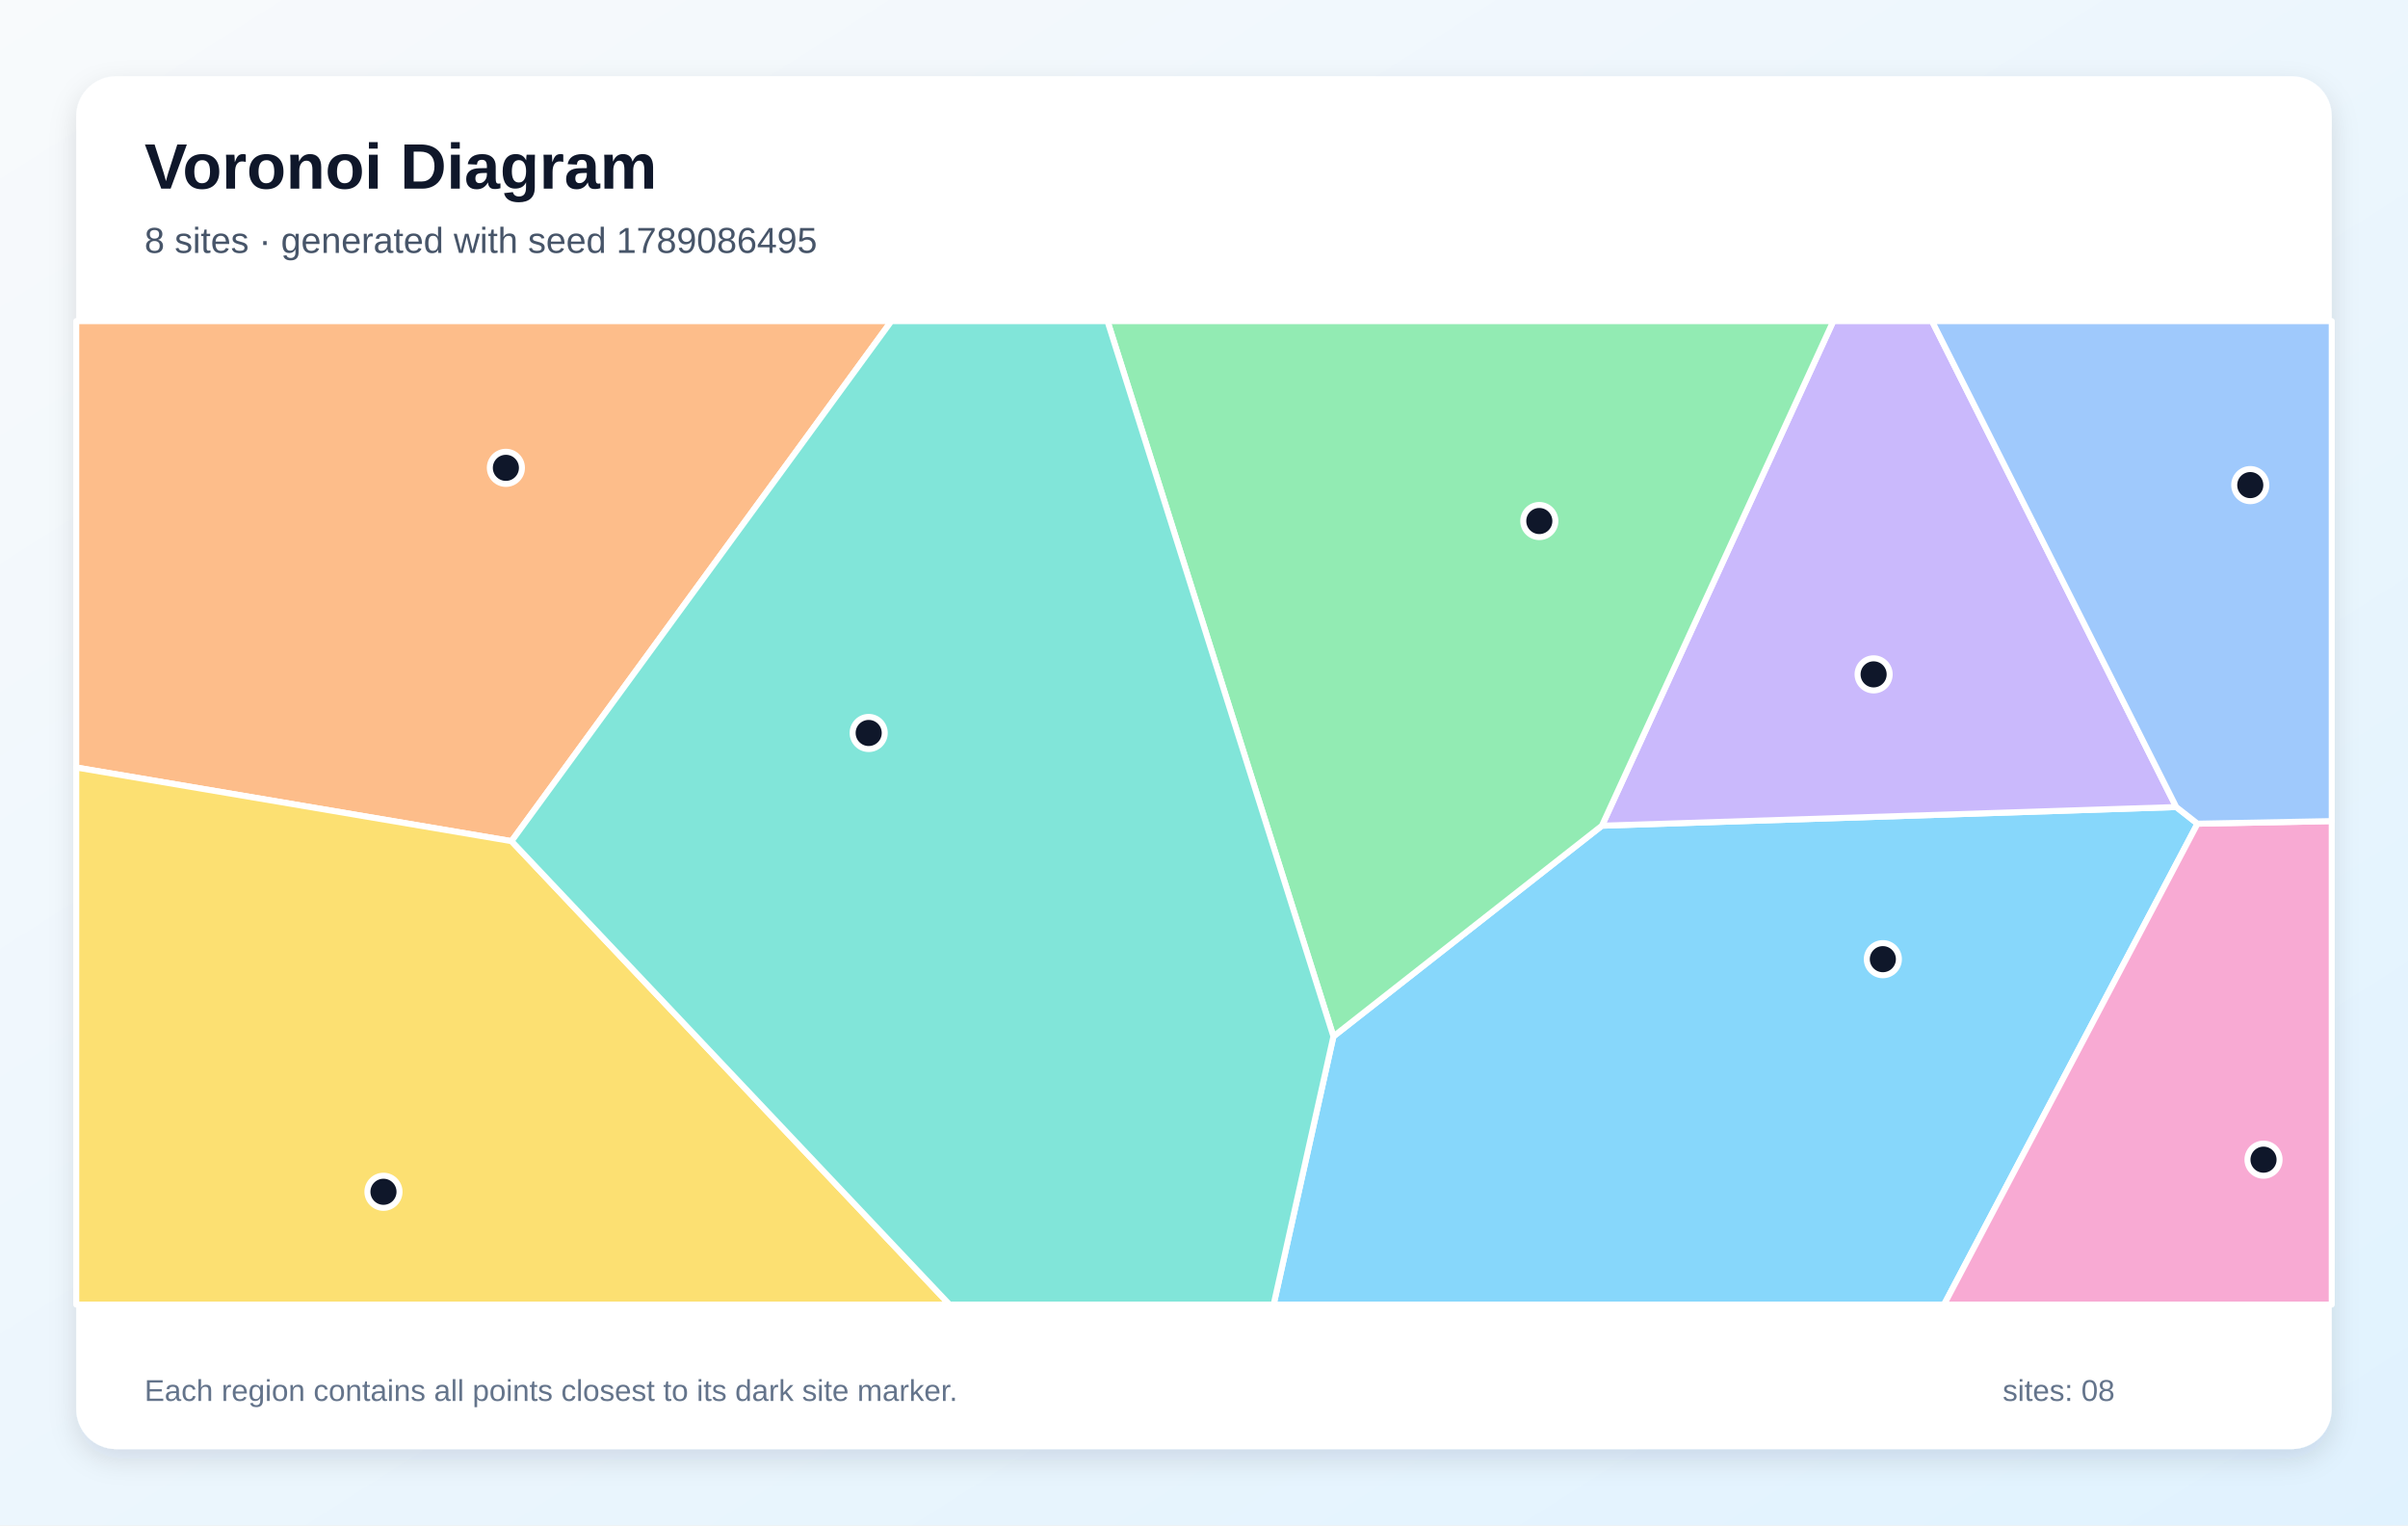
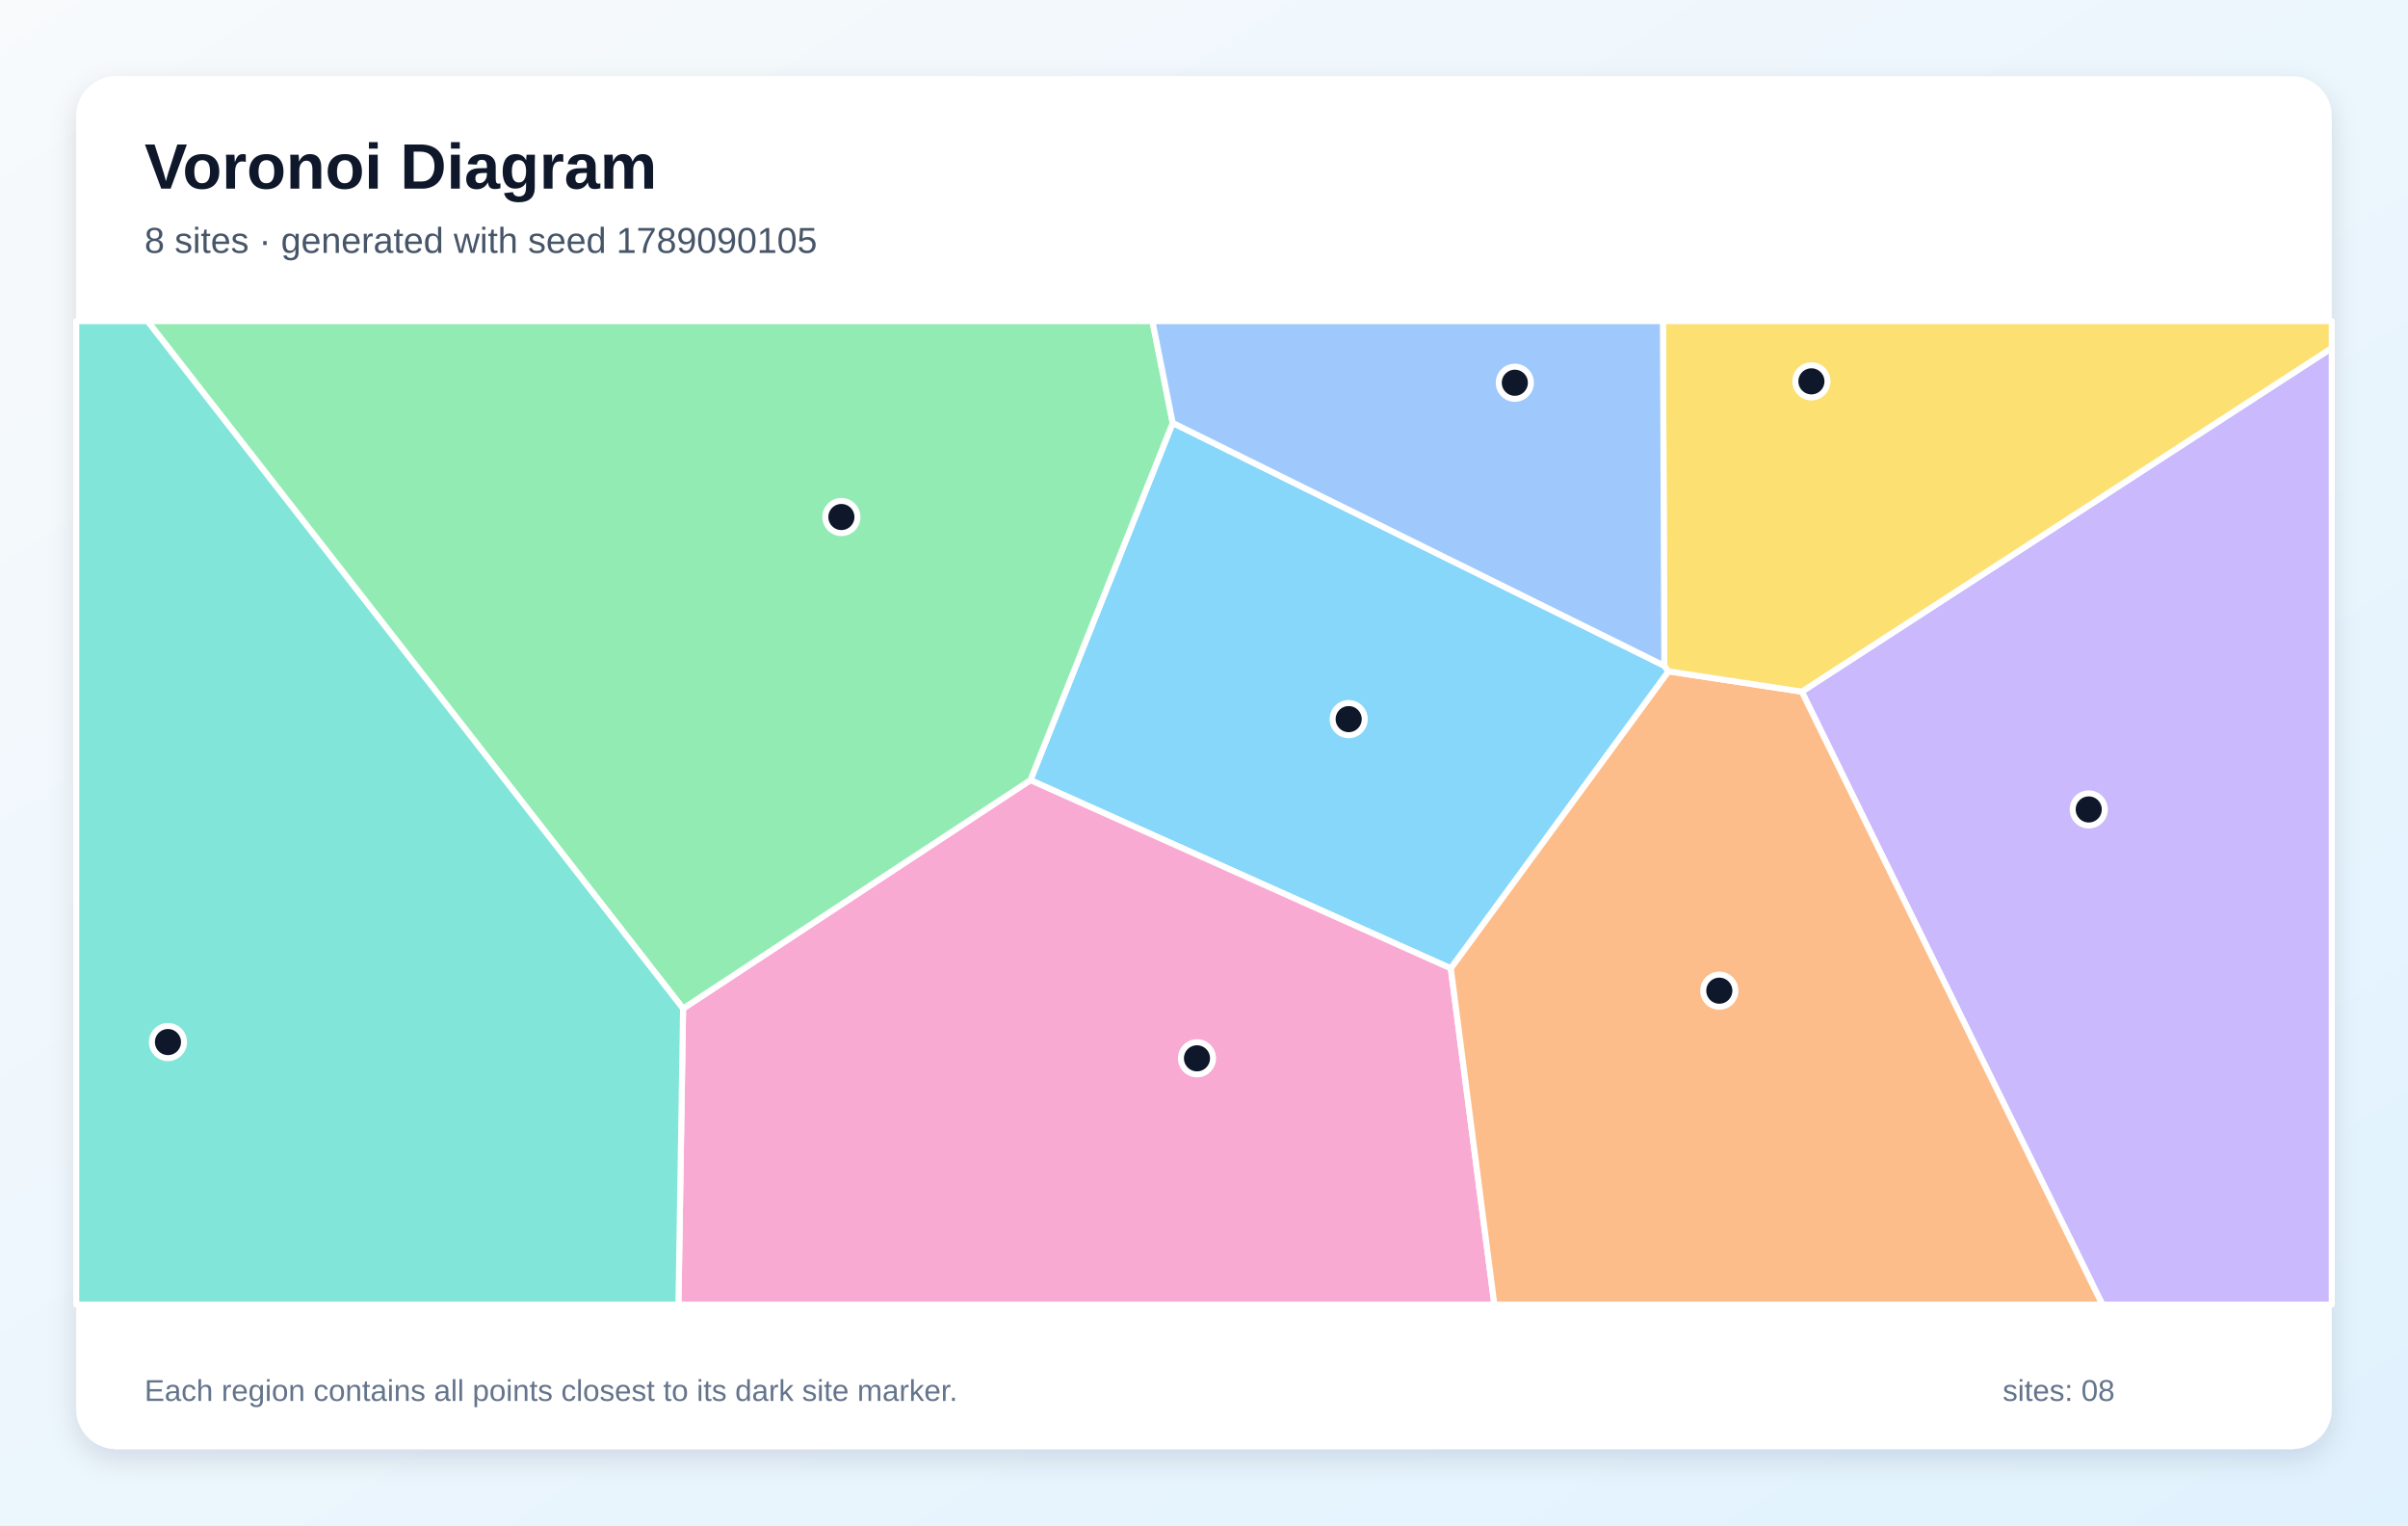
<svg xmlns="http://www.w3.org/2000/svg" width="1200" height="760" viewBox="0 0 1200 760" role="img" aria-labelledby="title description">
  <defs>
    <linearGradient id="background" x1="0" y1="0" x2="1" y2="1">
      <stop stop-color="#F8FAFC" />
      <stop offset="1" stop-color="#E0F2FE" />
    </linearGradient>
    <filter id="shadow" x="-10%" y="-10%" width="120%" height="120%">
      <feDropShadow dx="0" dy="5" stdDeviation="7" flood-color="#0F172A" flood-opacity=".12" />
    </filter>
  </defs>
  <rect width="1200" height="760" fill="url(#background)" />
  <rect x="38" y="38" width="1124" height="684" rx="20" fill="#FFFFFF" filter="url(#shadow)" />
  <g font-family="Arial, sans-serif">
    <text x="72" y="94" font-size="32" font-weight="700" fill="#0F172A">Voronoi Diagram</text>
-     <text x="72" y="126" font-size="18" fill="#475569">8 sites · generated with seed 1789086495</text>
+     <text x="72" y="126" font-size="18" fill="#475569">8 sites · generated with seed 1789090105</text>
  </g>
  <g stroke="#FFFFFF" stroke-width="3" stroke-linejoin="round">
-     <polygon points="664.5,516.4 798.3,411.4 1084.5,402.1 1095.1,410.4 968.8,650.0 634.7,650.0" fill="#38BDF8" fill-opacity="0.60" />
-     <polygon points="1084.5,402.1 798.3,411.4 913.6,160.0 962.8,160.0" fill="#A78BFA" fill-opacity="0.60" />
-     <polygon points="1095.1,410.4 1162.0,409.1 1162.0,650.0 968.8,650.0" fill="#F472B6" fill-opacity="0.60" />
-     <polygon points="254.9,419.1 38.0,382.4 38.0,160.0 444.2,160.0" fill="#FB923C" fill-opacity="0.60" />
-     <polygon points="38.0,382.4 254.9,419.1 473.2,650.0 38.0,650.0" fill="#FACC15" fill-opacity="0.60" />
-     <polygon points="551.9,160.0 913.6,160.0 798.3,411.4 664.5,516.4" fill="#4ADE80" fill-opacity="0.60" />
-     <polygon points="254.9,419.1 444.2,160.0 551.9,160.0 664.5,516.4 634.7,650.0 473.2,650.0" fill="#2DD4BF" fill-opacity="0.60" />
-     <polygon points="1095.1,410.4 1084.5,402.1 962.8,160.0 1162.0,160.0 1162.0,409.1" fill="#60A5FA" fill-opacity="0.60" />
+     <polygon points="829.4,331.7 831.5,334.5 723.0,482.5 513.5,388.7 584.4,210.7" fill="#38BDF8" fill-opacity="0.60" />
+     <polygon points="897.9,344.6 1162.0,173.4 1162.0,650.0 1047.7,650.0" fill="#A78BFA" fill-opacity="0.60" />
+     <polygon points="340.4,502.5 513.5,388.7 723.0,482.5 744.7,650.0 338.1,650.0" fill="#F472B6" fill-opacity="0.60" />
+     <polygon points="723.0,482.5 831.5,334.5 897.9,344.6 1047.7,650.0 744.7,650.0" fill="#FB923C" fill-opacity="0.60" />
+     <polygon points="897.9,344.6 831.5,334.5 829.4,331.7 828.7,160.0 1162.0,160.0 1162.0,173.4" fill="#FACC15" fill-opacity="0.60" />
+     <polygon points="73.5,160.0 574.3,160.0 584.4,210.7 513.5,388.7 340.4,502.5" fill="#4ADE80" fill-opacity="0.60" />
+     <polygon points="38.0,160.0 73.5,160.0 340.4,502.5 338.1,650.0 38.0,650.0" fill="#2DD4BF" fill-opacity="0.60" />
+     <polygon points="829.4,331.7 584.4,210.7 574.3,160.0 828.7,160.0" fill="#60A5FA" fill-opacity="0.60" />
  </g>
  <g>
-     <circle cx="938.3" cy="477.9" r="8" fill="#0F172A" stroke="#FFFFFF" stroke-width="3" />
-     <circle cx="933.7" cy="336.0" r="8" fill="#0F172A" stroke="#FFFFFF" stroke-width="3" />
-     <circle cx="1128.0" cy="577.8" r="8" fill="#0F172A" stroke="#FFFFFF" stroke-width="3" />
-     <circle cx="252.1" cy="233.1" r="8" fill="#0F172A" stroke="#FFFFFF" stroke-width="3" />
-     <circle cx="191.1" cy="593.8" r="8" fill="#0F172A" stroke="#FFFFFF" stroke-width="3" />
-     <circle cx="767.1" cy="259.6" r="8" fill="#0F172A" stroke="#FFFFFF" stroke-width="3" />
-     <circle cx="432.9" cy="365.2" r="8" fill="#0F172A" stroke="#FFFFFF" stroke-width="3" />
-     <circle cx="1121.4" cy="241.7" r="8" fill="#0F172A" stroke="#FFFFFF" stroke-width="3" />
+     <circle cx="672.1" cy="358.3" r="8" fill="#0F172A" stroke="#FFFFFF" stroke-width="3" />
+     <circle cx="1040.9" cy="403.3" r="8" fill="#0F172A" stroke="#FFFFFF" stroke-width="3" />
+     <circle cx="596.5" cy="527.3" r="8" fill="#0F172A" stroke="#FFFFFF" stroke-width="3" />
+     <circle cx="856.8" cy="493.6" r="8" fill="#0F172A" stroke="#FFFFFF" stroke-width="3" />
+     <circle cx="902.7" cy="190.0" r="8" fill="#0F172A" stroke="#FFFFFF" stroke-width="3" />
+     <circle cx="419.3" cy="257.6" r="8" fill="#0F172A" stroke="#FFFFFF" stroke-width="3" />
+     <circle cx="83.7" cy="519.2" r="8" fill="#0F172A" stroke="#FFFFFF" stroke-width="3" />
+     <circle cx="754.9" cy="190.7" r="8" fill="#0F172A" stroke="#FFFFFF" stroke-width="3" />
  </g>
  <g font-family="Arial, sans-serif" font-size="15" fill="#64748B">
    <text x="72" y="698">Each region contains all points closest to its dark site marker.</text>
    <text x="998" y="698">sites: 08</text>
  </g>
</svg>
